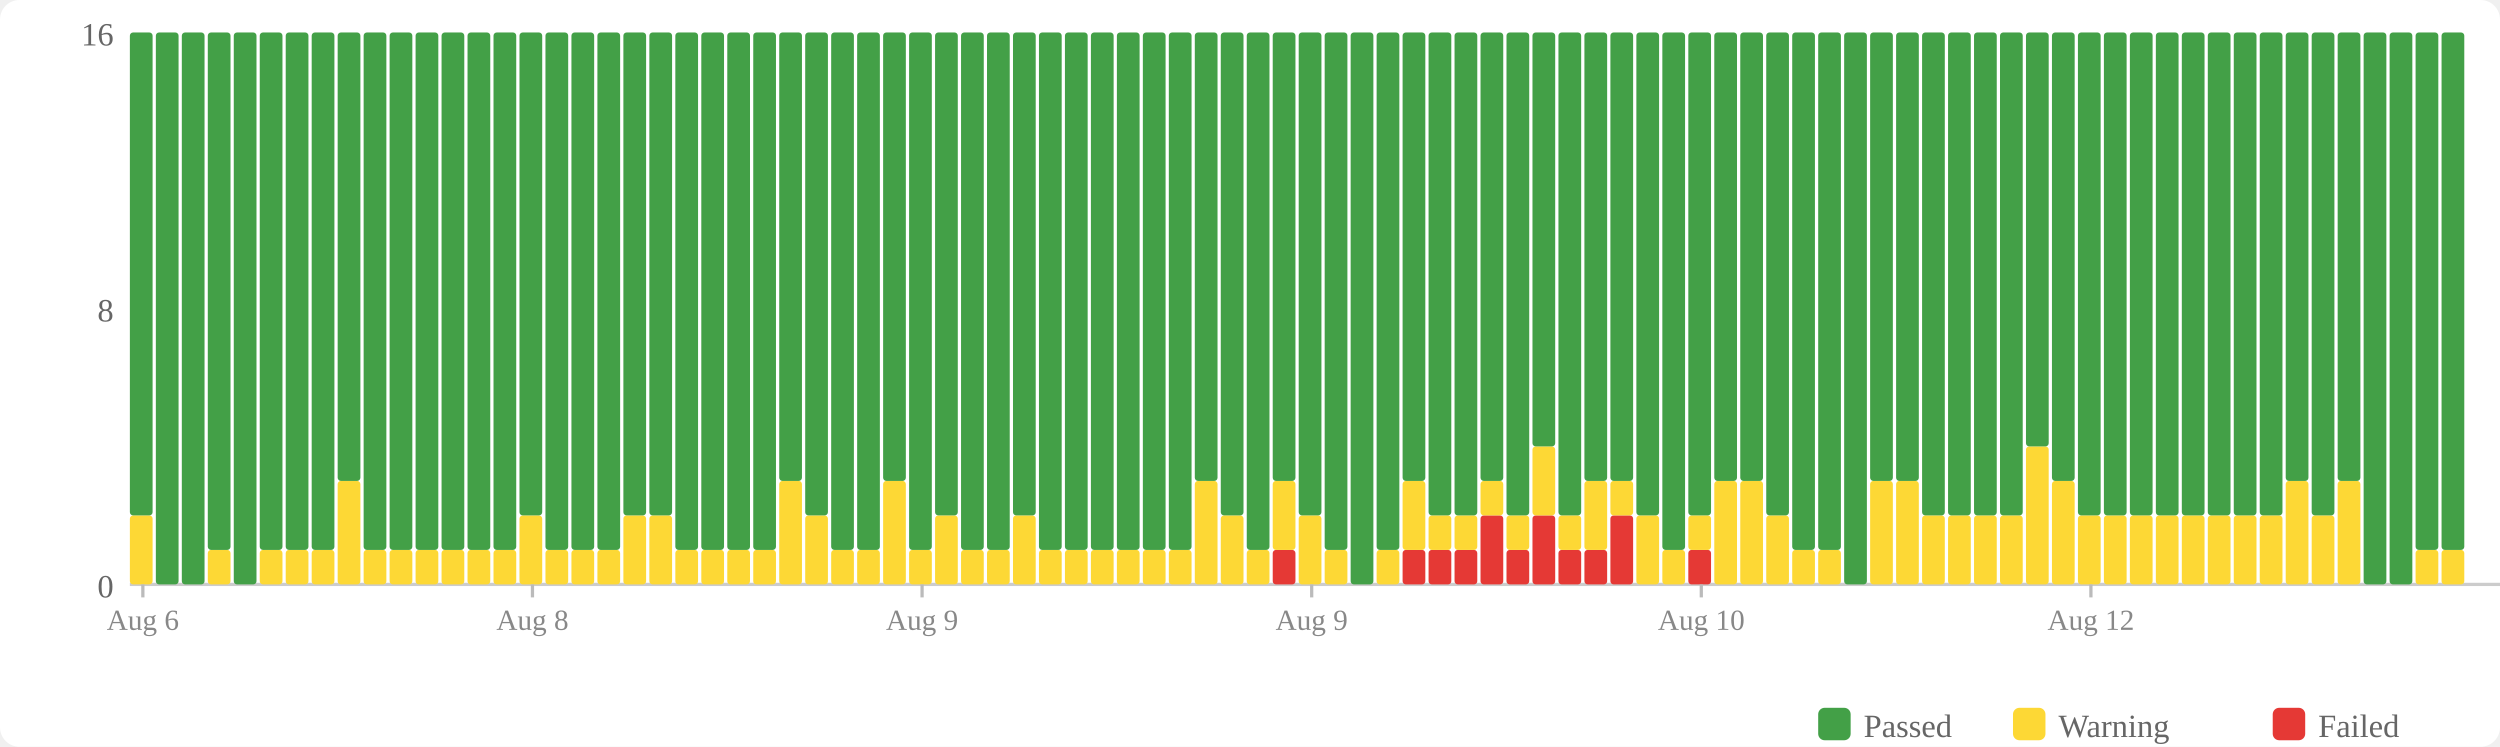
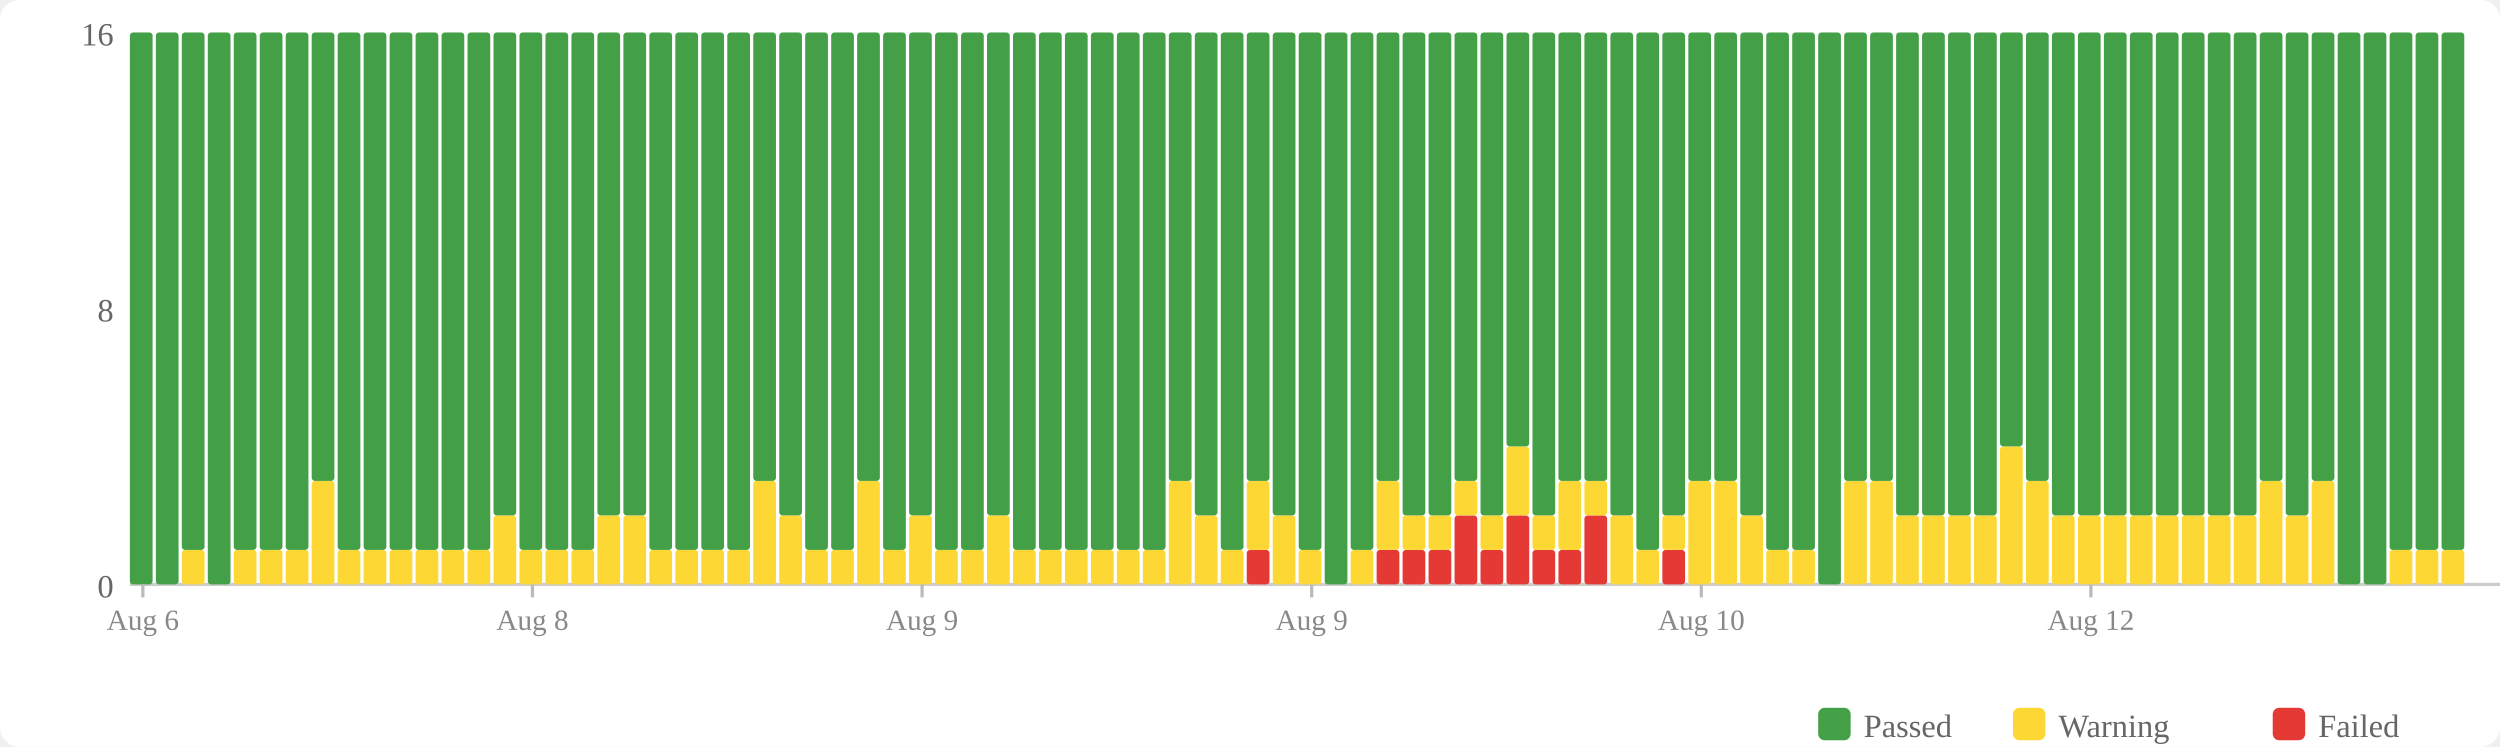
<svg xmlns="http://www.w3.org/2000/svg" width="770" height="230" viewBox="0 0 770 230">
  <rect width="770" height="230" fill="#fff" rx="6" />
  <rect x="560" y="218" width="10" height="10" fill="#43a047" rx="2" />
  <text x="574" y="227" font-size="10" fill="#666">Passed</text>
  <rect x="620" y="218" width="10" height="10" fill="#fdd835" rx="2" />
  <text x="634" y="227" font-size="10" fill="#666">Warning</text>
  <rect x="700" y="218" width="10" height="10" fill="#e53935" rx="2" />
  <text x="714" y="227" font-size="10" fill="#666">Failed</text>
  <text x="35" y="184" text-anchor="end" font-size="10" fill="#666">0</text>
  <text x="35" y="99" text-anchor="end" font-size="10" fill="#666">8</text>
  <text x="35" y="14" text-anchor="end" font-size="10" fill="#666">16</text>
  <line x1="40" y1="180" x2="770" y2="180" stroke="#ccc" stroke-width="1" />
-   <rect x="40" y="158.75" width="7" height="21.25" fill="#fdd835" rx="1" />
-   <rect x="40" y="10" width="7" height="148.75" fill="#43a047" rx="1" />
+   <rect x="40" y="10" width="7" height="170" fill="#43a047" rx="1" />
  <rect x="48" y="10" width="7" height="170" fill="#43a047" rx="1" />
-   <rect x="56" y="10" width="7" height="170" fill="#43a047" rx="1" />
-   <rect x="64" y="169.375" width="7" height="10.625" fill="#fdd835" rx="1" />
-   <rect x="64" y="10" width="7" height="159.375" fill="#43a047" rx="1" />
-   <rect x="72" y="10" width="7" height="170" fill="#43a047" rx="1" />
+   <rect x="56" y="169.375" width="7" height="10.625" fill="#fdd835" rx="1" />
+   <rect x="56" y="10" width="7" height="159.375" fill="#43a047" rx="1" />
+   <rect x="64" y="10" width="7" height="170" fill="#43a047" rx="1" />
+   <rect x="72" y="169.375" width="7" height="10.625" fill="#fdd835" rx="1" />
+   <rect x="72" y="10" width="7" height="159.375" fill="#43a047" rx="1" />
  <rect x="80" y="169.375" width="7" height="10.625" fill="#fdd835" rx="1" />
  <rect x="80" y="10" width="7" height="159.375" fill="#43a047" rx="1" />
  <rect x="88" y="169.375" width="7" height="10.625" fill="#fdd835" rx="1" />
  <rect x="88" y="10" width="7" height="159.375" fill="#43a047" rx="1" />
-   <rect x="96" y="169.375" width="7" height="10.625" fill="#fdd835" rx="1" />
-   <rect x="96" y="10" width="7" height="159.375" fill="#43a047" rx="1" />
-   <rect x="104" y="148.125" width="7" height="31.875" fill="#fdd835" rx="1" />
-   <rect x="104" y="10" width="7" height="138.125" fill="#43a047" rx="1" />
+   <rect x="96" y="148.125" width="7" height="31.875" fill="#fdd835" rx="1" />
+   <rect x="96" y="10" width="7" height="138.125" fill="#43a047" rx="1" />
+   <rect x="104" y="169.375" width="7" height="10.625" fill="#fdd835" rx="1" />
+   <rect x="104" y="10" width="7" height="159.375" fill="#43a047" rx="1" />
  <rect x="112" y="169.375" width="7" height="10.625" fill="#fdd835" rx="1" />
  <rect x="112" y="10" width="7" height="159.375" fill="#43a047" rx="1" />
  <rect x="120" y="169.375" width="7" height="10.625" fill="#fdd835" rx="1" />
  <rect x="120" y="10" width="7" height="159.375" fill="#43a047" rx="1" />
  <rect x="128" y="169.375" width="7" height="10.625" fill="#fdd835" rx="1" />
  <rect x="128" y="10" width="7" height="159.375" fill="#43a047" rx="1" />
  <rect x="136" y="169.375" width="7" height="10.625" fill="#fdd835" rx="1" />
  <rect x="136" y="10" width="7" height="159.375" fill="#43a047" rx="1" />
  <rect x="144" y="169.375" width="7" height="10.625" fill="#fdd835" rx="1" />
  <rect x="144" y="10" width="7" height="159.375" fill="#43a047" rx="1" />
-   <rect x="152" y="169.375" width="7" height="10.625" fill="#fdd835" rx="1" />
-   <rect x="152" y="10" width="7" height="159.375" fill="#43a047" rx="1" />
-   <rect x="160" y="158.75" width="7" height="21.25" fill="#fdd835" rx="1" />
-   <rect x="160" y="10" width="7" height="148.75" fill="#43a047" rx="1" />
+   <rect x="152" y="158.75" width="7" height="21.25" fill="#fdd835" rx="1" />
+   <rect x="152" y="10" width="7" height="148.75" fill="#43a047" rx="1" />
+   <rect x="160" y="169.375" width="7" height="10.625" fill="#fdd835" rx="1" />
+   <rect x="160" y="10" width="7" height="159.375" fill="#43a047" rx="1" />
  <rect x="168" y="169.375" width="7" height="10.625" fill="#fdd835" rx="1" />
  <rect x="168" y="10" width="7" height="159.375" fill="#43a047" rx="1" />
  <rect x="176" y="169.375" width="7" height="10.625" fill="#fdd835" rx="1" />
  <rect x="176" y="10" width="7" height="159.375" fill="#43a047" rx="1" />
-   <rect x="184" y="169.375" width="7" height="10.625" fill="#fdd835" rx="1" />
-   <rect x="184" y="10" width="7" height="159.375" fill="#43a047" rx="1" />
+   <rect x="184" y="158.75" width="7" height="21.25" fill="#fdd835" rx="1" />
+   <rect x="184" y="10" width="7" height="148.75" fill="#43a047" rx="1" />
  <rect x="192" y="158.75" width="7" height="21.25" fill="#fdd835" rx="1" />
  <rect x="192" y="10" width="7" height="148.75" fill="#43a047" rx="1" />
-   <rect x="200" y="158.75" width="7" height="21.25" fill="#fdd835" rx="1" />
-   <rect x="200" y="10" width="7" height="148.75" fill="#43a047" rx="1" />
+   <rect x="200" y="169.375" width="7" height="10.625" fill="#fdd835" rx="1" />
+   <rect x="200" y="10" width="7" height="159.375" fill="#43a047" rx="1" />
  <rect x="208" y="169.375" width="7" height="10.625" fill="#fdd835" rx="1" />
  <rect x="208" y="10" width="7" height="159.375" fill="#43a047" rx="1" />
  <rect x="216" y="169.375" width="7" height="10.625" fill="#fdd835" rx="1" />
  <rect x="216" y="10" width="7" height="159.375" fill="#43a047" rx="1" />
  <rect x="224" y="169.375" width="7" height="10.625" fill="#fdd835" rx="1" />
  <rect x="224" y="10" width="7" height="159.375" fill="#43a047" rx="1" />
-   <rect x="232" y="169.375" width="7" height="10.625" fill="#fdd835" rx="1" />
-   <rect x="232" y="10" width="7" height="159.375" fill="#43a047" rx="1" />
-   <rect x="240" y="148.125" width="7" height="31.875" fill="#fdd835" rx="1" />
-   <rect x="240" y="10" width="7" height="138.125" fill="#43a047" rx="1" />
-   <rect x="248" y="158.75" width="7" height="21.25" fill="#fdd835" rx="1" />
-   <rect x="248" y="10" width="7" height="148.75" fill="#43a047" rx="1" />
+   <rect x="232" y="148.125" width="7" height="31.875" fill="#fdd835" rx="1" />
+   <rect x="232" y="10" width="7" height="138.125" fill="#43a047" rx="1" />
+   <rect x="240" y="158.75" width="7" height="21.25" fill="#fdd835" rx="1" />
+   <rect x="240" y="10" width="7" height="148.75" fill="#43a047" rx="1" />
+   <rect x="248" y="169.375" width="7" height="10.625" fill="#fdd835" rx="1" />
+   <rect x="248" y="10" width="7" height="159.375" fill="#43a047" rx="1" />
  <rect x="256" y="169.375" width="7" height="10.625" fill="#fdd835" rx="1" />
  <rect x="256" y="10" width="7" height="159.375" fill="#43a047" rx="1" />
-   <rect x="264" y="169.375" width="7" height="10.625" fill="#fdd835" rx="1" />
-   <rect x="264" y="10" width="7" height="159.375" fill="#43a047" rx="1" />
-   <rect x="272" y="148.125" width="7" height="31.875" fill="#fdd835" rx="1" />
-   <rect x="272" y="10" width="7" height="138.125" fill="#43a047" rx="1" />
-   <rect x="280" y="169.375" width="7" height="10.625" fill="#fdd835" rx="1" />
-   <rect x="280" y="10" width="7" height="159.375" fill="#43a047" rx="1" />
-   <rect x="288" y="158.75" width="7" height="21.25" fill="#fdd835" rx="1" />
-   <rect x="288" y="10" width="7" height="148.75" fill="#43a047" rx="1" />
+   <rect x="264" y="148.125" width="7" height="31.875" fill="#fdd835" rx="1" />
+   <rect x="264" y="10" width="7" height="138.125" fill="#43a047" rx="1" />
+   <rect x="272" y="169.375" width="7" height="10.625" fill="#fdd835" rx="1" />
+   <rect x="272" y="10" width="7" height="159.375" fill="#43a047" rx="1" />
+   <rect x="280" y="158.75" width="7" height="21.25" fill="#fdd835" rx="1" />
+   <rect x="280" y="10" width="7" height="148.75" fill="#43a047" rx="1" />
+   <rect x="288" y="169.375" width="7" height="10.625" fill="#fdd835" rx="1" />
+   <rect x="288" y="10" width="7" height="159.375" fill="#43a047" rx="1" />
  <rect x="296" y="169.375" width="7" height="10.625" fill="#fdd835" rx="1" />
  <rect x="296" y="10" width="7" height="159.375" fill="#43a047" rx="1" />
-   <rect x="304" y="169.375" width="7" height="10.625" fill="#fdd835" rx="1" />
-   <rect x="304" y="10" width="7" height="159.375" fill="#43a047" rx="1" />
-   <rect x="312" y="158.75" width="7" height="21.25" fill="#fdd835" rx="1" />
-   <rect x="312" y="10" width="7" height="148.75" fill="#43a047" rx="1" />
+   <rect x="304" y="158.75" width="7" height="21.25" fill="#fdd835" rx="1" />
+   <rect x="304" y="10" width="7" height="148.75" fill="#43a047" rx="1" />
+   <rect x="312" y="169.375" width="7" height="10.625" fill="#fdd835" rx="1" />
+   <rect x="312" y="10" width="7" height="159.375" fill="#43a047" rx="1" />
  <rect x="320" y="169.375" width="7" height="10.625" fill="#fdd835" rx="1" />
  <rect x="320" y="10" width="7" height="159.375" fill="#43a047" rx="1" />
  <rect x="328" y="169.375" width="7" height="10.625" fill="#fdd835" rx="1" />
  <rect x="328" y="10" width="7" height="159.375" fill="#43a047" rx="1" />
  <rect x="336" y="169.375" width="7" height="10.625" fill="#fdd835" rx="1" />
  <rect x="336" y="10" width="7" height="159.375" fill="#43a047" rx="1" />
  <rect x="344" y="169.375" width="7" height="10.625" fill="#fdd835" rx="1" />
  <rect x="344" y="10" width="7" height="159.375" fill="#43a047" rx="1" />
  <rect x="352" y="169.375" width="7" height="10.625" fill="#fdd835" rx="1" />
  <rect x="352" y="10" width="7" height="159.375" fill="#43a047" rx="1" />
-   <rect x="360" y="169.375" width="7" height="10.625" fill="#fdd835" rx="1" />
-   <rect x="360" y="10" width="7" height="159.375" fill="#43a047" rx="1" />
-   <rect x="368" y="148.125" width="7" height="31.875" fill="#fdd835" rx="1" />
-   <rect x="368" y="10" width="7" height="138.125" fill="#43a047" rx="1" />
-   <rect x="376" y="158.75" width="7" height="21.25" fill="#fdd835" rx="1" />
-   <rect x="376" y="10" width="7" height="148.75" fill="#43a047" rx="1" />
-   <rect x="384" y="169.375" width="7" height="10.625" fill="#fdd835" rx="1" />
-   <rect x="384" y="10" width="7" height="159.375" fill="#43a047" rx="1" />
-   <rect x="392" y="169.375" width="7" height="10.625" fill="#e53935" rx="1" />
-   <rect x="392" y="148.125" width="7" height="21.25" fill="#fdd835" rx="1" />
-   <rect x="392" y="10" width="7" height="138.125" fill="#43a047" rx="1" />
-   <rect x="400" y="158.75" width="7" height="21.25" fill="#fdd835" rx="1" />
-   <rect x="400" y="10" width="7" height="148.75" fill="#43a047" rx="1" />
-   <rect x="408" y="169.375" width="7" height="10.625" fill="#fdd835" rx="1" />
-   <rect x="408" y="10" width="7" height="159.375" fill="#43a047" rx="1" />
-   <rect x="416" y="10" width="7" height="170" fill="#43a047" rx="1" />
-   <rect x="424" y="169.375" width="7" height="10.625" fill="#fdd835" rx="1" />
-   <rect x="424" y="10" width="7" height="159.375" fill="#43a047" rx="1" />
+   <rect x="360" y="148.125" width="7" height="31.875" fill="#fdd835" rx="1" />
+   <rect x="360" y="10" width="7" height="138.125" fill="#43a047" rx="1" />
+   <rect x="368" y="158.75" width="7" height="21.25" fill="#fdd835" rx="1" />
+   <rect x="368" y="10" width="7" height="148.75" fill="#43a047" rx="1" />
+   <rect x="376" y="169.375" width="7" height="10.625" fill="#fdd835" rx="1" />
+   <rect x="376" y="10" width="7" height="159.375" fill="#43a047" rx="1" />
+   <rect x="384" y="169.375" width="7" height="10.625" fill="#e53935" rx="1" />
+   <rect x="384" y="148.125" width="7" height="21.25" fill="#fdd835" rx="1" />
+   <rect x="384" y="10" width="7" height="138.125" fill="#43a047" rx="1" />
+   <rect x="392" y="158.75" width="7" height="21.25" fill="#fdd835" rx="1" />
+   <rect x="392" y="10" width="7" height="148.75" fill="#43a047" rx="1" />
+   <rect x="400" y="169.375" width="7" height="10.625" fill="#fdd835" rx="1" />
+   <rect x="400" y="10" width="7" height="159.375" fill="#43a047" rx="1" />
+   <rect x="408" y="10" width="7" height="170" fill="#43a047" rx="1" />
+   <rect x="416" y="169.375" width="7" height="10.625" fill="#fdd835" rx="1" />
+   <rect x="416" y="10" width="7" height="159.375" fill="#43a047" rx="1" />
+   <rect x="424" y="169.375" width="7" height="10.625" fill="#e53935" rx="1" />
+   <rect x="424" y="148.125" width="7" height="21.25" fill="#fdd835" rx="1" />
+   <rect x="424" y="10" width="7" height="138.125" fill="#43a047" rx="1" />
  <rect x="432" y="169.375" width="7" height="10.625" fill="#e53935" rx="1" />
-   <rect x="432" y="148.125" width="7" height="21.25" fill="#fdd835" rx="1" />
-   <rect x="432" y="10" width="7" height="138.125" fill="#43a047" rx="1" />
+   <rect x="432" y="158.75" width="7" height="10.625" fill="#fdd835" rx="1" />
+   <rect x="432" y="10" width="7" height="148.75" fill="#43a047" rx="1" />
  <rect x="440" y="169.375" width="7" height="10.625" fill="#e53935" rx="1" />
  <rect x="440" y="158.75" width="7" height="10.625" fill="#fdd835" rx="1" />
  <rect x="440" y="10" width="7" height="148.75" fill="#43a047" rx="1" />
-   <rect x="448" y="169.375" width="7" height="10.625" fill="#e53935" rx="1" />
-   <rect x="448" y="158.75" width="7" height="10.625" fill="#fdd835" rx="1" />
-   <rect x="448" y="10" width="7" height="148.75" fill="#43a047" rx="1" />
-   <rect x="456" y="158.75" width="7" height="21.25" fill="#e53935" rx="1" />
-   <rect x="456" y="148.125" width="7" height="10.625" fill="#fdd835" rx="1" />
-   <rect x="456" y="10" width="7" height="138.125" fill="#43a047" rx="1" />
-   <rect x="464" y="169.375" width="7" height="10.625" fill="#e53935" rx="1" />
-   <rect x="464" y="158.75" width="7" height="10.625" fill="#fdd835" rx="1" />
-   <rect x="464" y="10" width="7" height="148.75" fill="#43a047" rx="1" />
-   <rect x="472" y="158.75" width="7" height="21.25" fill="#e53935" rx="1" />
-   <rect x="472" y="137.5" width="7" height="21.25" fill="#fdd835" rx="1" />
-   <rect x="472" y="10" width="7" height="127.5" fill="#43a047" rx="1" />
+   <rect x="448" y="158.75" width="7" height="21.25" fill="#e53935" rx="1" />
+   <rect x="448" y="148.125" width="7" height="10.625" fill="#fdd835" rx="1" />
+   <rect x="448" y="10" width="7" height="138.125" fill="#43a047" rx="1" />
+   <rect x="456" y="169.375" width="7" height="10.625" fill="#e53935" rx="1" />
+   <rect x="456" y="158.75" width="7" height="10.625" fill="#fdd835" rx="1" />
+   <rect x="456" y="10" width="7" height="148.75" fill="#43a047" rx="1" />
+   <rect x="464" y="158.75" width="7" height="21.25" fill="#e53935" rx="1" />
+   <rect x="464" y="137.5" width="7" height="21.25" fill="#fdd835" rx="1" />
+   <rect x="464" y="10" width="7" height="127.5" fill="#43a047" rx="1" />
+   <rect x="472" y="169.375" width="7" height="10.625" fill="#e53935" rx="1" />
+   <rect x="472" y="158.75" width="7" height="10.625" fill="#fdd835" rx="1" />
+   <rect x="472" y="10" width="7" height="148.75" fill="#43a047" rx="1" />
  <rect x="480" y="169.375" width="7" height="10.625" fill="#e53935" rx="1" />
-   <rect x="480" y="158.75" width="7" height="10.625" fill="#fdd835" rx="1" />
-   <rect x="480" y="10" width="7" height="148.75" fill="#43a047" rx="1" />
-   <rect x="488" y="169.375" width="7" height="10.625" fill="#e53935" rx="1" />
-   <rect x="488" y="148.125" width="7" height="21.25" fill="#fdd835" rx="1" />
+   <rect x="480" y="148.125" width="7" height="21.25" fill="#fdd835" rx="1" />
+   <rect x="480" y="10" width="7" height="138.125" fill="#43a047" rx="1" />
+   <rect x="488" y="158.75" width="7" height="21.25" fill="#e53935" rx="1" />
+   <rect x="488" y="148.125" width="7" height="10.625" fill="#fdd835" rx="1" />
  <rect x="488" y="10" width="7" height="138.125" fill="#43a047" rx="1" />
-   <rect x="496" y="158.75" width="7" height="21.25" fill="#e53935" rx="1" />
-   <rect x="496" y="148.125" width="7" height="10.625" fill="#fdd835" rx="1" />
-   <rect x="496" y="10" width="7" height="138.125" fill="#43a047" rx="1" />
-   <rect x="504" y="158.75" width="7" height="21.25" fill="#fdd835" rx="1" />
-   <rect x="504" y="10" width="7" height="148.75" fill="#43a047" rx="1" />
-   <rect x="512" y="169.375" width="7" height="10.625" fill="#fdd835" rx="1" />
-   <rect x="512" y="10" width="7" height="159.375" fill="#43a047" rx="1" />
-   <rect x="520" y="169.375" width="7" height="10.625" fill="#e53935" rx="1" />
-   <rect x="520" y="158.75" width="7" height="10.625" fill="#fdd835" rx="1" />
-   <rect x="520" y="10" width="7" height="148.75" fill="#43a047" rx="1" />
+   <rect x="496" y="158.75" width="7" height="21.25" fill="#fdd835" rx="1" />
+   <rect x="496" y="10" width="7" height="148.75" fill="#43a047" rx="1" />
+   <rect x="504" y="169.375" width="7" height="10.625" fill="#fdd835" rx="1" />
+   <rect x="504" y="10" width="7" height="159.375" fill="#43a047" rx="1" />
+   <rect x="512" y="169.375" width="7" height="10.625" fill="#e53935" rx="1" />
+   <rect x="512" y="158.75" width="7" height="10.625" fill="#fdd835" rx="1" />
+   <rect x="512" y="10" width="7" height="148.75" fill="#43a047" rx="1" />
+   <rect x="520" y="148.125" width="7" height="31.875" fill="#fdd835" rx="1" />
+   <rect x="520" y="10" width="7" height="138.125" fill="#43a047" rx="1" />
  <rect x="528" y="148.125" width="7" height="31.875" fill="#fdd835" rx="1" />
  <rect x="528" y="10" width="7" height="138.125" fill="#43a047" rx="1" />
-   <rect x="536" y="148.125" width="7" height="31.875" fill="#fdd835" rx="1" />
-   <rect x="536" y="10" width="7" height="138.125" fill="#43a047" rx="1" />
-   <rect x="544" y="158.75" width="7" height="21.25" fill="#fdd835" rx="1" />
-   <rect x="544" y="10" width="7" height="148.75" fill="#43a047" rx="1" />
+   <rect x="536" y="158.75" width="7" height="21.25" fill="#fdd835" rx="1" />
+   <rect x="536" y="10" width="7" height="148.75" fill="#43a047" rx="1" />
+   <rect x="544" y="169.375" width="7" height="10.625" fill="#fdd835" rx="1" />
+   <rect x="544" y="10" width="7" height="159.375" fill="#43a047" rx="1" />
  <rect x="552" y="169.375" width="7" height="10.625" fill="#fdd835" rx="1" />
  <rect x="552" y="10" width="7" height="159.375" fill="#43a047" rx="1" />
-   <rect x="560" y="169.375" width="7" height="10.625" fill="#fdd835" rx="1" />
-   <rect x="560" y="10" width="7" height="159.375" fill="#43a047" rx="1" />
-   <rect x="568" y="10" width="7" height="170" fill="#43a047" rx="1" />
+   <rect x="560" y="10" width="7" height="170" fill="#43a047" rx="1" />
+   <rect x="568" y="148.125" width="7" height="31.875" fill="#fdd835" rx="1" />
+   <rect x="568" y="10" width="7" height="138.125" fill="#43a047" rx="1" />
  <rect x="576" y="148.125" width="7" height="31.875" fill="#fdd835" rx="1" />
  <rect x="576" y="10" width="7" height="138.125" fill="#43a047" rx="1" />
-   <rect x="584" y="148.125" width="7" height="31.875" fill="#fdd835" rx="1" />
-   <rect x="584" y="10" width="7" height="138.125" fill="#43a047" rx="1" />
+   <rect x="584" y="158.75" width="7" height="21.25" fill="#fdd835" rx="1" />
+   <rect x="584" y="10" width="7" height="148.75" fill="#43a047" rx="1" />
  <rect x="592" y="158.75" width="7" height="21.25" fill="#fdd835" rx="1" />
  <rect x="592" y="10" width="7" height="148.75" fill="#43a047" rx="1" />
  <rect x="600" y="158.75" width="7" height="21.25" fill="#fdd835" rx="1" />
  <rect x="600" y="10" width="7" height="148.75" fill="#43a047" rx="1" />
  <rect x="608" y="158.75" width="7" height="21.25" fill="#fdd835" rx="1" />
  <rect x="608" y="10" width="7" height="148.75" fill="#43a047" rx="1" />
-   <rect x="616" y="158.75" width="7" height="21.25" fill="#fdd835" rx="1" />
-   <rect x="616" y="10" width="7" height="148.75" fill="#43a047" rx="1" />
-   <rect x="624" y="137.5" width="7" height="42.5" fill="#fdd835" rx="1" />
-   <rect x="624" y="10" width="7" height="127.5" fill="#43a047" rx="1" />
-   <rect x="632" y="148.125" width="7" height="31.875" fill="#fdd835" rx="1" />
-   <rect x="632" y="10" width="7" height="138.125" fill="#43a047" rx="1" />
+   <rect x="616" y="137.5" width="7" height="42.5" fill="#fdd835" rx="1" />
+   <rect x="616" y="10" width="7" height="127.5" fill="#43a047" rx="1" />
+   <rect x="624" y="148.125" width="7" height="31.875" fill="#fdd835" rx="1" />
+   <rect x="624" y="10" width="7" height="138.125" fill="#43a047" rx="1" />
+   <rect x="632" y="158.75" width="7" height="21.25" fill="#fdd835" rx="1" />
+   <rect x="632" y="10" width="7" height="148.75" fill="#43a047" rx="1" />
  <rect x="640" y="158.75" width="7" height="21.25" fill="#fdd835" rx="1" />
  <rect x="640" y="10" width="7" height="148.75" fill="#43a047" rx="1" />
  <rect x="648" y="158.75" width="7" height="21.25" fill="#fdd835" rx="1" />
  <rect x="648" y="10" width="7" height="148.75" fill="#43a047" rx="1" />
  <rect x="656" y="158.75" width="7" height="21.25" fill="#fdd835" rx="1" />
  <rect x="656" y="10" width="7" height="148.75" fill="#43a047" rx="1" />
  <rect x="664" y="158.75" width="7" height="21.25" fill="#fdd835" rx="1" />
  <rect x="664" y="10" width="7" height="148.75" fill="#43a047" rx="1" />
  <rect x="672" y="158.75" width="7" height="21.25" fill="#fdd835" rx="1" />
  <rect x="672" y="10" width="7" height="148.75" fill="#43a047" rx="1" />
  <rect x="680" y="158.75" width="7" height="21.25" fill="#fdd835" rx="1" />
  <rect x="680" y="10" width="7" height="148.75" fill="#43a047" rx="1" />
  <rect x="688" y="158.75" width="7" height="21.25" fill="#fdd835" rx="1" />
  <rect x="688" y="10" width="7" height="148.75" fill="#43a047" rx="1" />
-   <rect x="696" y="158.75" width="7" height="21.25" fill="#fdd835" rx="1" />
-   <rect x="696" y="10" width="7" height="148.75" fill="#43a047" rx="1" />
-   <rect x="704" y="148.125" width="7" height="31.875" fill="#fdd835" rx="1" />
-   <rect x="704" y="10" width="7" height="138.125" fill="#43a047" rx="1" />
-   <rect x="712" y="158.75" width="7" height="21.25" fill="#fdd835" rx="1" />
-   <rect x="712" y="10" width="7" height="148.75" fill="#43a047" rx="1" />
-   <rect x="720" y="148.125" width="7" height="31.875" fill="#fdd835" rx="1" />
-   <rect x="720" y="10" width="7" height="138.125" fill="#43a047" rx="1" />
+   <rect x="696" y="148.125" width="7" height="31.875" fill="#fdd835" rx="1" />
+   <rect x="696" y="10" width="7" height="138.125" fill="#43a047" rx="1" />
+   <rect x="704" y="158.75" width="7" height="21.25" fill="#fdd835" rx="1" />
+   <rect x="704" y="10" width="7" height="148.75" fill="#43a047" rx="1" />
+   <rect x="712" y="148.125" width="7" height="31.875" fill="#fdd835" rx="1" />
+   <rect x="712" y="10" width="7" height="138.125" fill="#43a047" rx="1" />
+   <rect x="720" y="10" width="7" height="170" fill="#43a047" rx="1" />
  <rect x="728" y="10" width="7" height="170" fill="#43a047" rx="1" />
-   <rect x="736" y="10" width="7" height="170" fill="#43a047" rx="1" />
+   <rect x="736" y="169.375" width="7" height="10.625" fill="#fdd835" rx="1" />
+   <rect x="736" y="10" width="7" height="159.375" fill="#43a047" rx="1" />
  <rect x="744" y="169.375" width="7" height="10.625" fill="#fdd835" rx="1" />
  <rect x="744" y="10" width="7" height="159.375" fill="#43a047" rx="1" />
  <rect x="752" y="169.375" width="7" height="10.625" fill="#fdd835" rx="1" />
  <rect x="752" y="10" width="7" height="159.375" fill="#43a047" rx="1" />
  <line x1="44.0" y1="180" x2="44.0" y2="184" stroke="#bbb" stroke-width="1" />
  <text x="44.0" y="194" text-anchor="middle" font-size="9" fill="#888">Aug 6</text>
  <line x1="164.0" y1="180" x2="164.0" y2="184" stroke="#bbb" stroke-width="1" />
  <text x="164.0" y="194" text-anchor="middle" font-size="9" fill="#888">Aug 8</text>
  <line x1="284.0" y1="180" x2="284.0" y2="184" stroke="#bbb" stroke-width="1" />
  <text x="284.0" y="194" text-anchor="middle" font-size="9" fill="#888">Aug 9</text>
  <line x1="404.0" y1="180" x2="404.0" y2="184" stroke="#bbb" stroke-width="1" />
  <text x="404.0" y="194" text-anchor="middle" font-size="9" fill="#888">Aug 9</text>
  <line x1="524.0" y1="180" x2="524.0" y2="184" stroke="#bbb" stroke-width="1" />
  <text x="524.0" y="194" text-anchor="middle" font-size="9" fill="#888">Aug 10</text>
  <line x1="644.0" y1="180" x2="644.0" y2="184" stroke="#bbb" stroke-width="1" />
  <text x="644.0" y="194" text-anchor="middle" font-size="9" fill="#888">Aug 12</text>
</svg>
